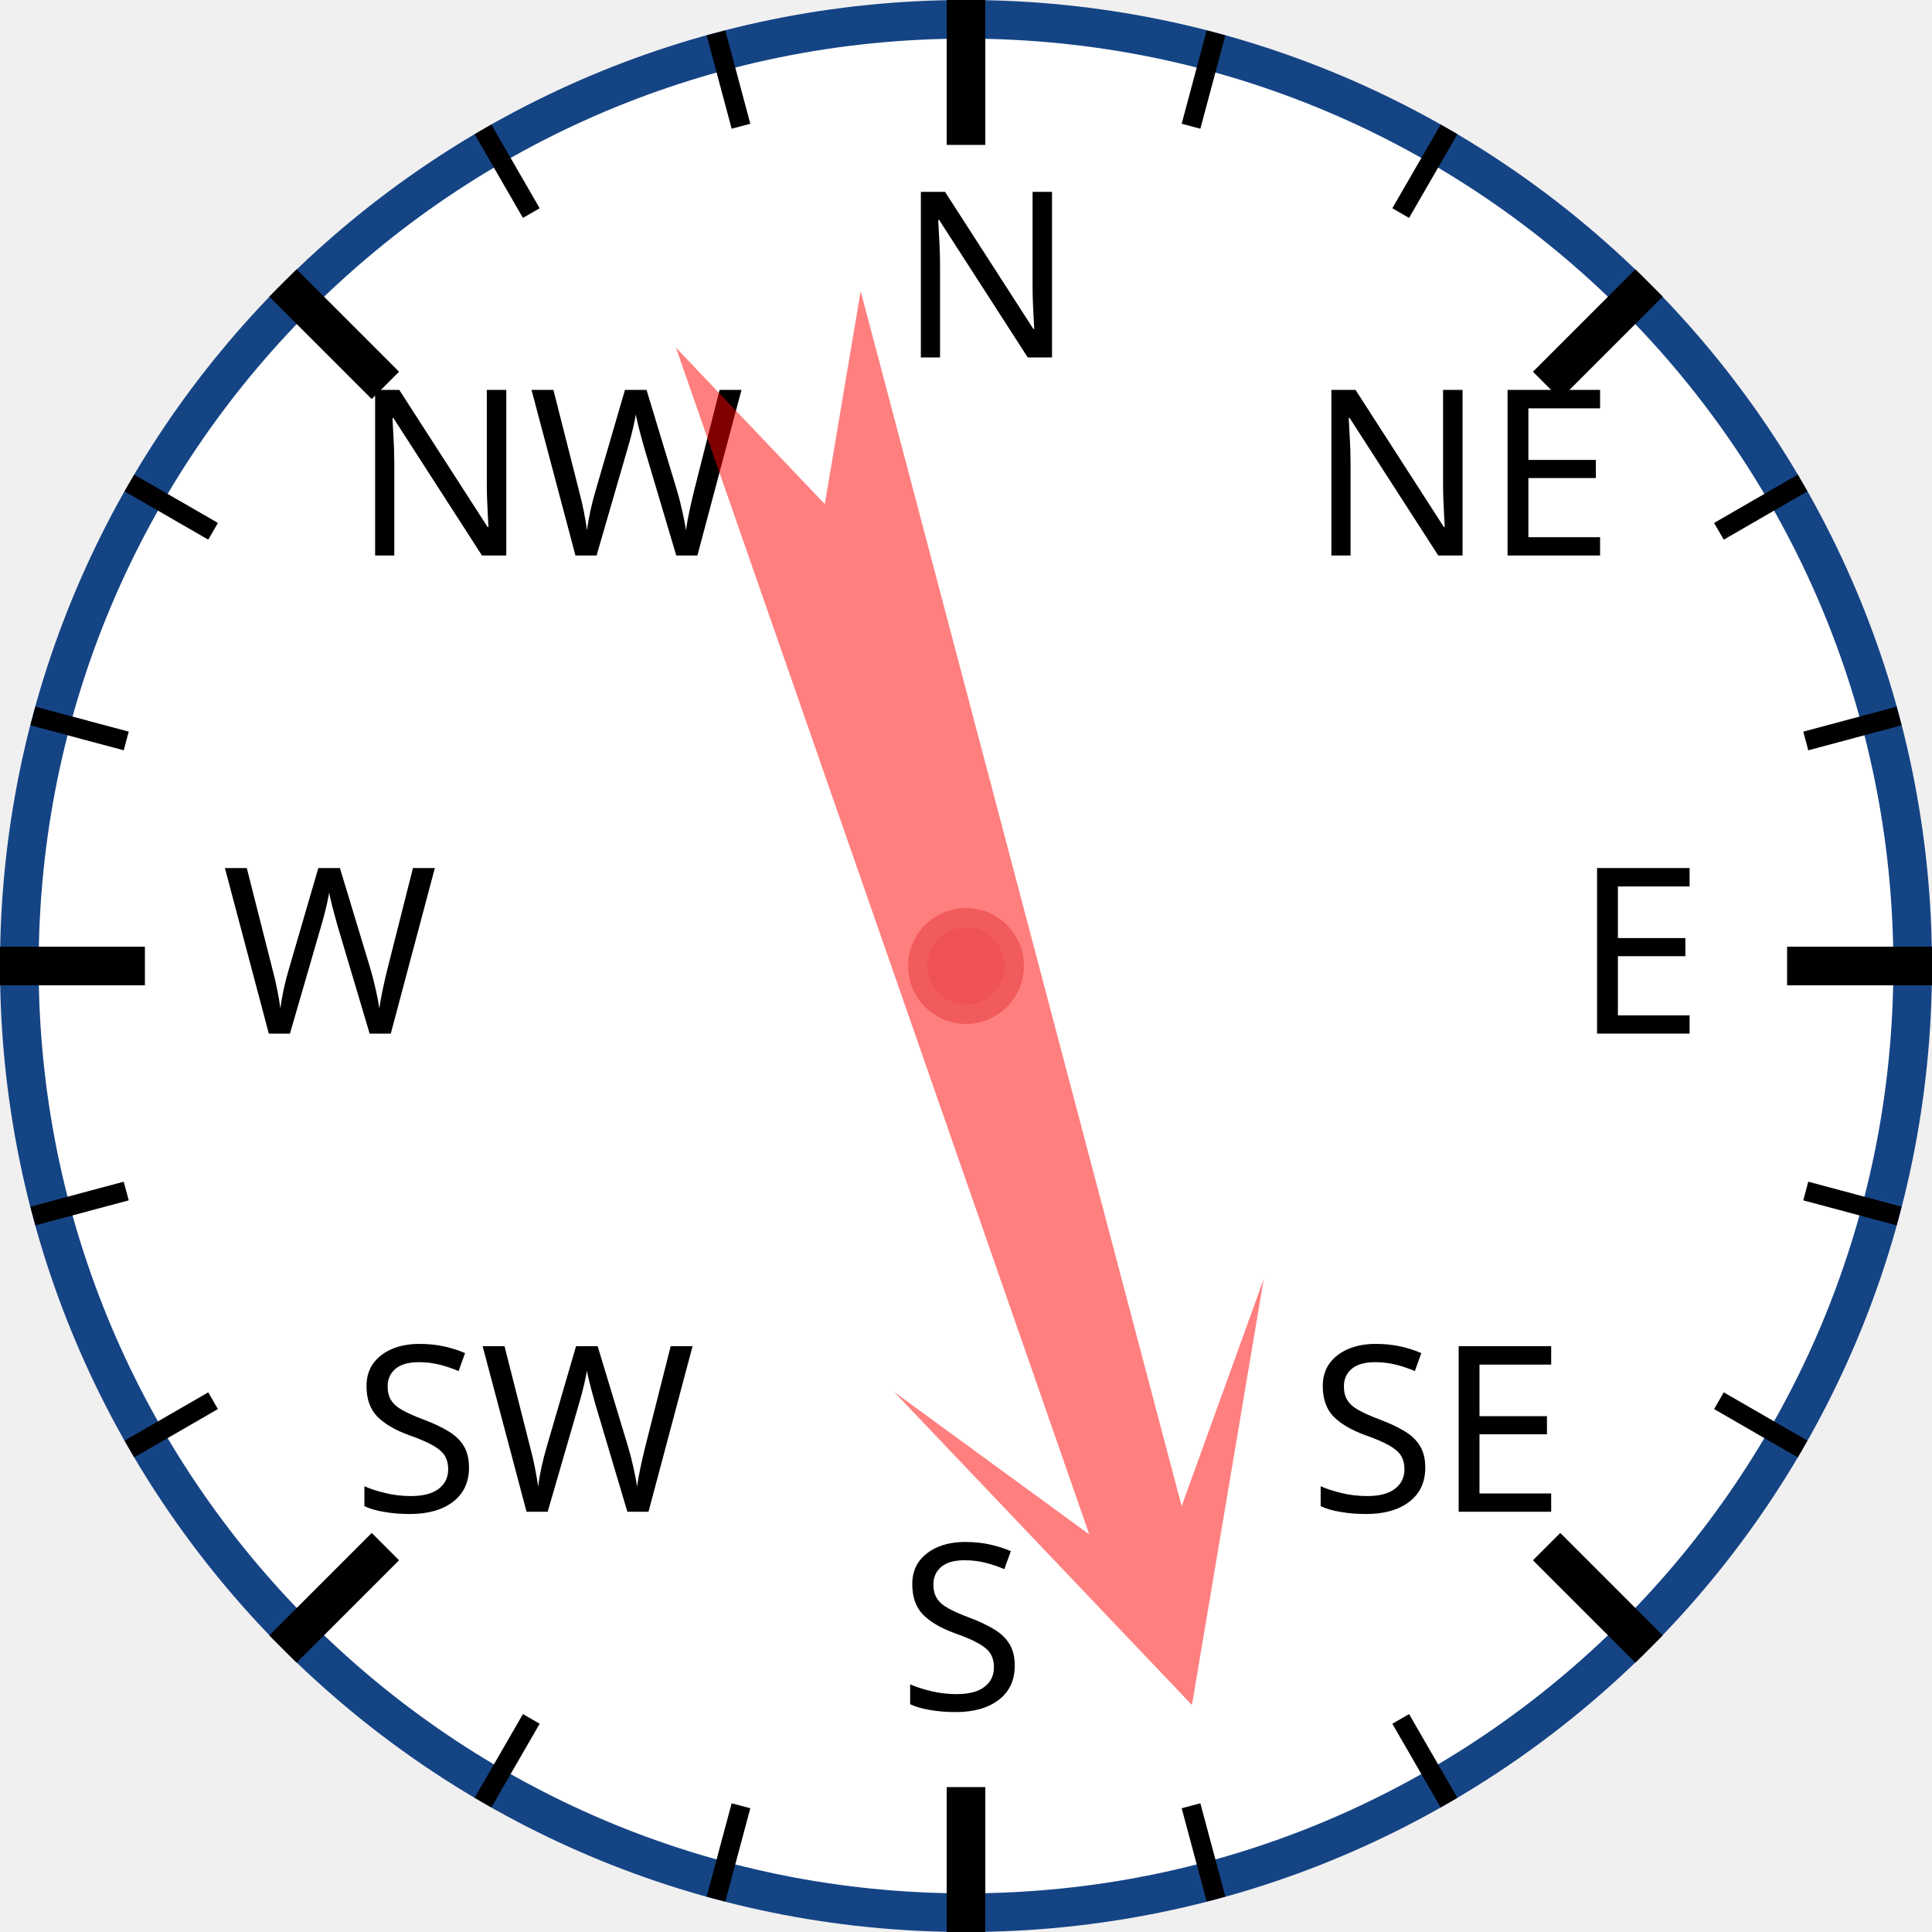
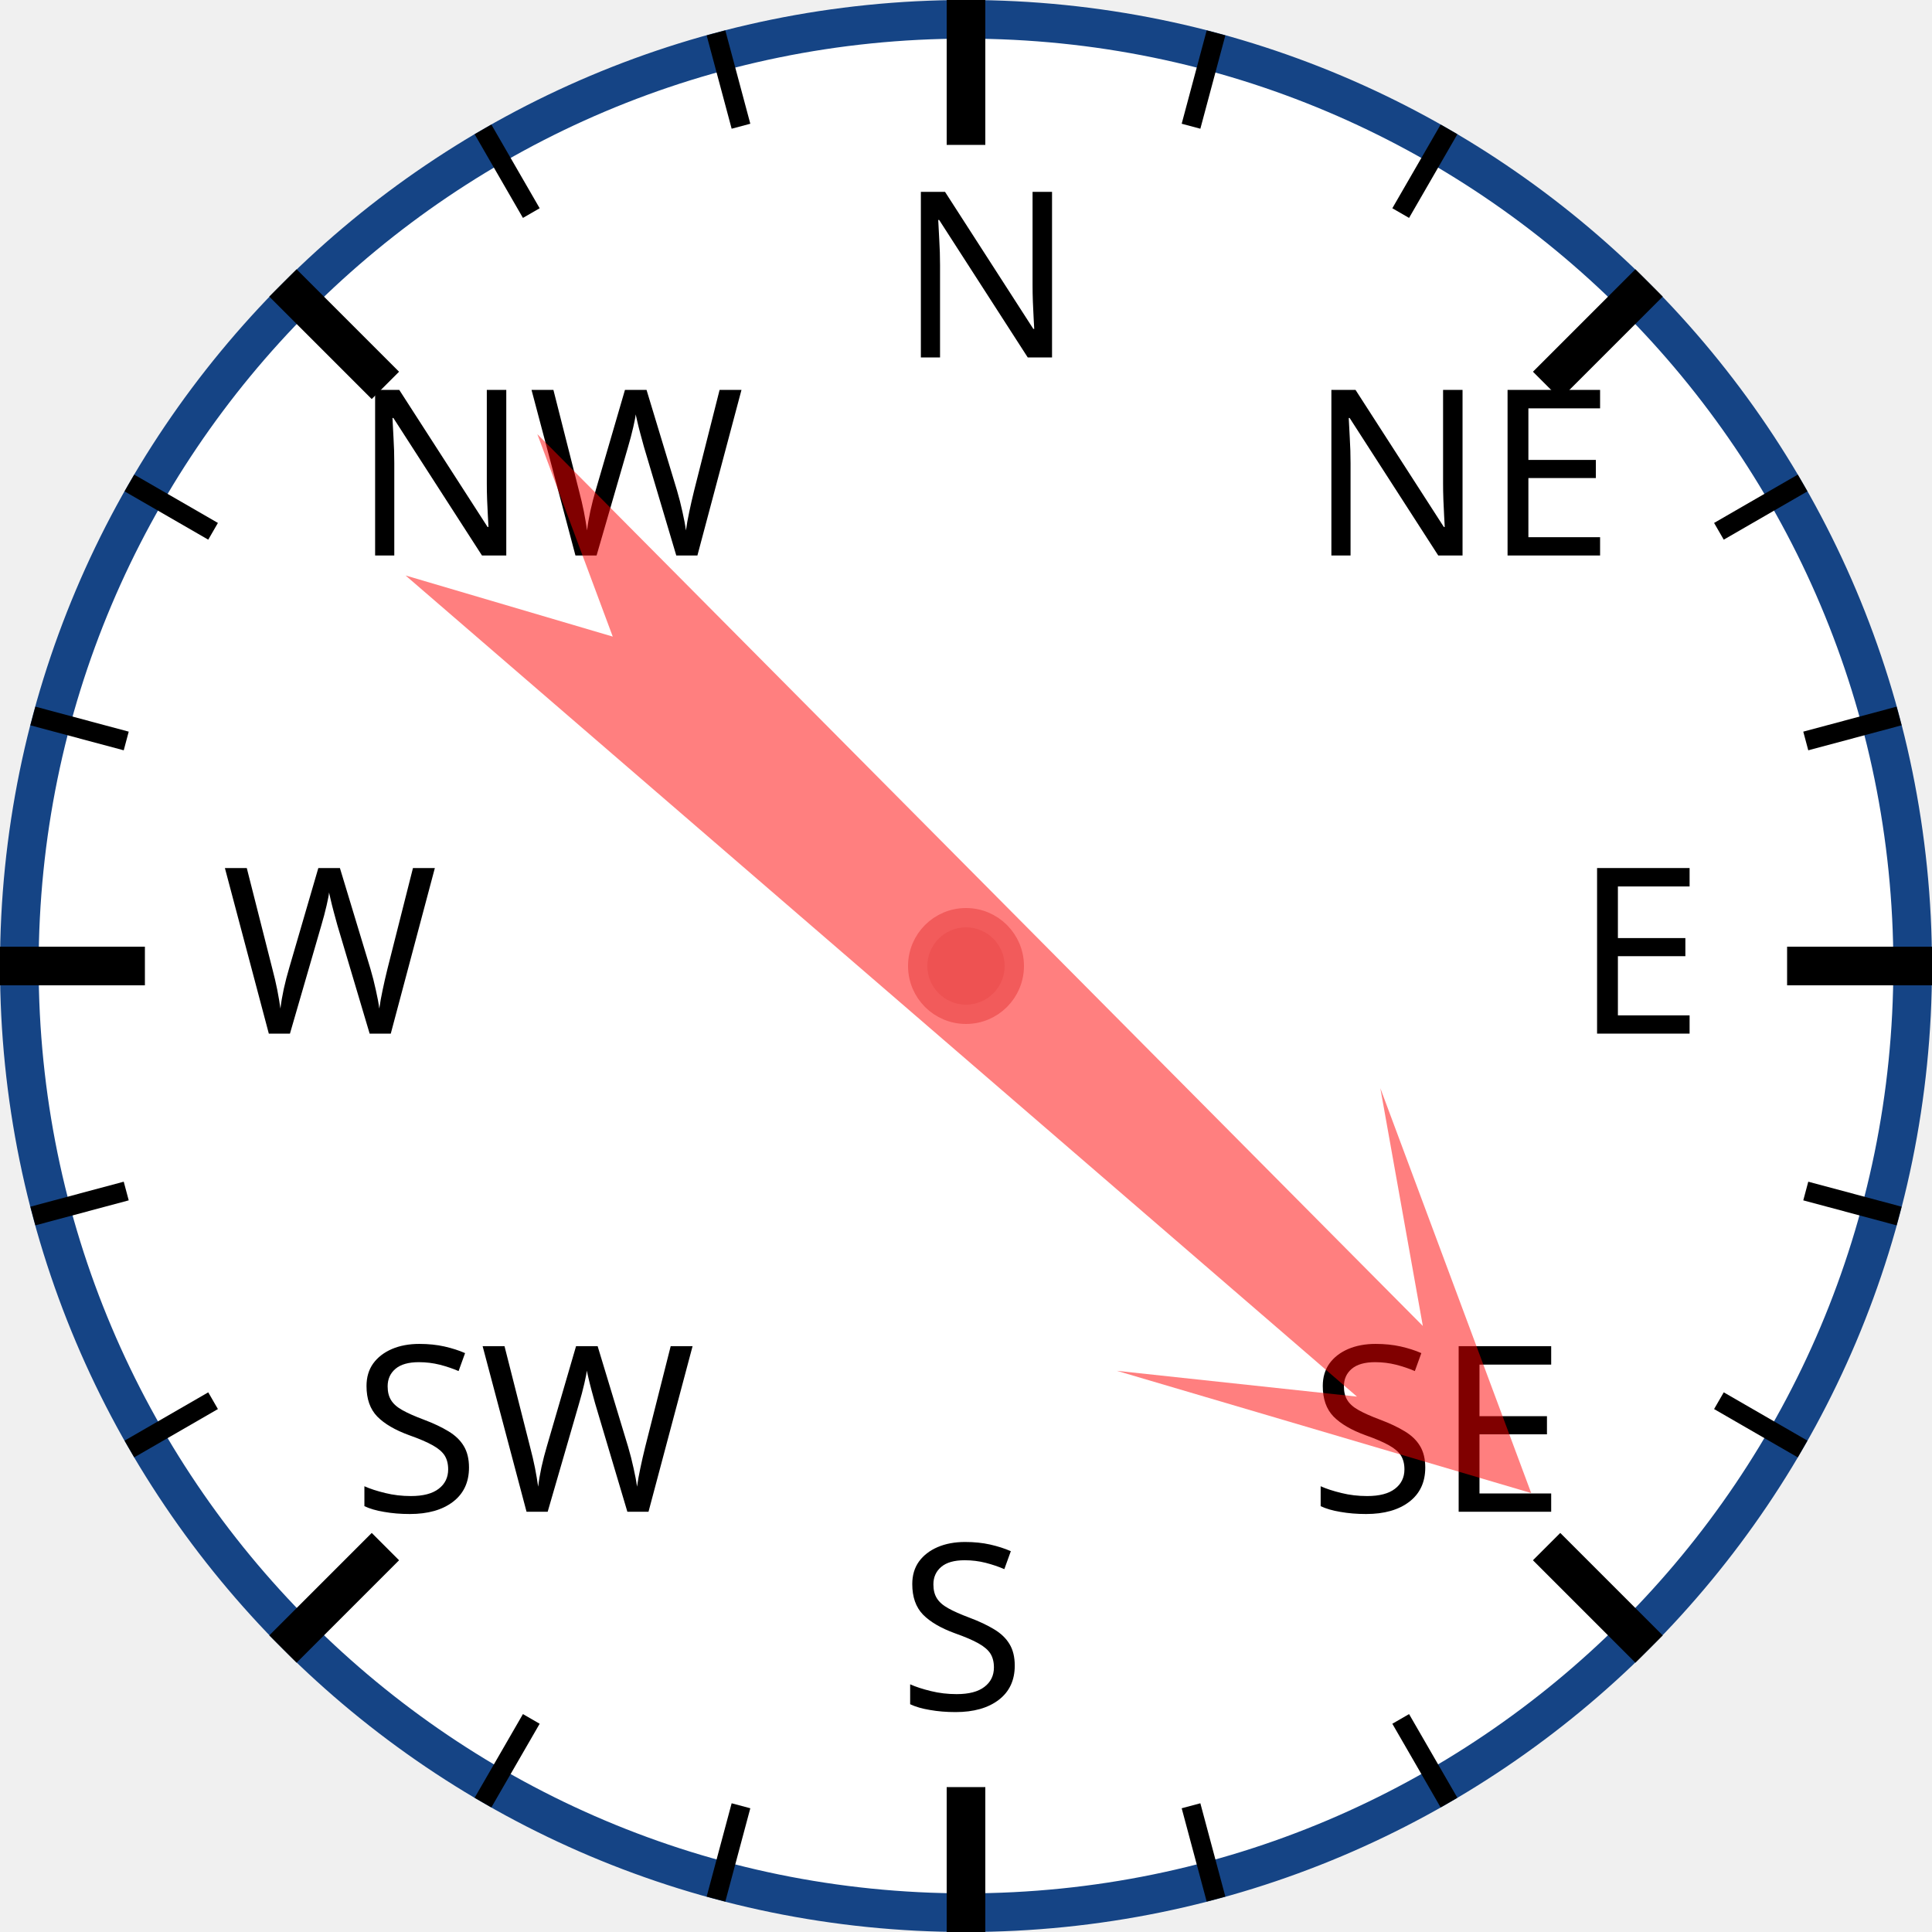
<svg xmlns="http://www.w3.org/2000/svg" width="120px" height="120px" viewBox="0 0 200 200">
  <circle cx="100" cy="100" r="98" style="fill: white; stroke: #154485; stroke-width: 4;" />
  <text x="93.0" y="37.0" style="font-family: sans-serif; font-size: 18pt;">N</text>
  <line x1="100.0" y1="0.0" x2="100.0" y2="15.0" style="stroke: black; stroke-width: 4;" />
  <line x1="74.118" y1="3.407" x2="76.706" y2="13.067" style="stroke: black; stroke-width: 2;" />
  <line x1="50" y1="13.397" x2="55" y2="22.058" style="stroke: black; stroke-width: 2;" />
  <text x="36.503" y="57.503" style="font-family: sans-serif; font-size: 18pt;">NW</text>
  <line x1="29.289" y1="29.289" x2="39.896" y2="39.896" style="stroke: black; stroke-width: 4;" />
  <line x1="13.397" y1="50" x2="22.058" y2="55" style="stroke: black; stroke-width: 2;" />
  <line x1="3.407" y1="74.118" x2="13.067" y2="76.706" style="stroke: black; stroke-width: 2;" />
  <text x="23.0" y="107.0" style="font-family: sans-serif; font-size: 18pt;">W</text>
  <line x1="0.0" y1="100.0" x2="15.0" y2="100.0" style="stroke: black; stroke-width: 4;" />
  <line x1="3.407" y1="125.882" x2="13.067" y2="123.294" style="stroke: black; stroke-width: 2;" />
  <line x1="13.397" y1="150" x2="22.058" y2="145" style="stroke: black; stroke-width: 2;" />
  <text x="36.503" y="156.497" style="font-family: sans-serif; font-size: 18pt;">SW</text>
  <line x1="29.289" y1="170.711" x2="39.896" y2="160.104" style="stroke: black; stroke-width: 4;" />
  <line x1="50" y1="186.603" x2="55" y2="177.942" style="stroke: black; stroke-width: 2;" />
  <line x1="74.118" y1="196.593" x2="76.706" y2="186.933" style="stroke: black; stroke-width: 2;" />
  <text x="93" y="177.0" style="font-family: sans-serif; font-size: 18pt;">S</text>
  <line x1="100" y1="200.0" x2="100" y2="185.0" style="stroke: black; stroke-width: 4;" />
  <line x1="125.882" y1="196.593" x2="123.294" y2="186.933" style="stroke: black; stroke-width: 2;" />
  <line x1="150.0" y1="186.603" x2="145.0" y2="177.942" style="stroke: black; stroke-width: 2;" />
  <text x="135.497" y="156.497" style="font-family: sans-serif; font-size: 18pt;">SE</text>
  <line x1="170.711" y1="170.711" x2="160.104" y2="160.104" style="stroke: black; stroke-width: 4;" />
  <line x1="186.603" y1="150" x2="177.942" y2="145" style="stroke: black; stroke-width: 2;" />
  <line x1="196.593" y1="125.882" x2="186.933" y2="123.294" style="stroke: black; stroke-width: 2;" />
  <text x="163.0" y="107" style="font-family: sans-serif; font-size: 18pt;">E</text>
  <line x1="200.0" y1="100" x2="185.0" y2="100" style="stroke: black; stroke-width: 4;" />
  <line x1="196.593" y1="74.118" x2="186.933" y2="76.706" style="stroke: black; stroke-width: 2;" />
  <line x1="186.603" y1="50" x2="177.942" y2="55" style="stroke: black; stroke-width: 2;" />
  <text x="135.497" y="57.503" style="font-family: sans-serif; font-size: 18pt;">NE</text>
  <line x1="170.711" y1="29.289" x2="160.104" y2="39.896" style="stroke: black; stroke-width: 4;" />
  <line x1="150" y1="13.397" x2="145" y2="22.058" style="stroke: black; stroke-width: 2;" />
  <line x1="125.882" y1="3.407" x2="123.294" y2="13.067" style="stroke: black; stroke-width: 2;" />
-   <polygon points="100 20 120 60 105 40 110 170 100 150 90 170 95 40 80 60" style="fill: red; fill-opacity: 0.5;" transform="rotate(163,100,100)" />
+   <polygon points="100 20 120 60 105 40 110 170 100 150 90 170 95 40 80 60" style="fill: red; fill-opacity: 0.5;" transform="rotate(133,100,100)" />
  <circle cx="100" cy="100" r="5" style="fill: #EE5252; stroke: #F25B5B; stroke-width: 2;" />
</svg>
